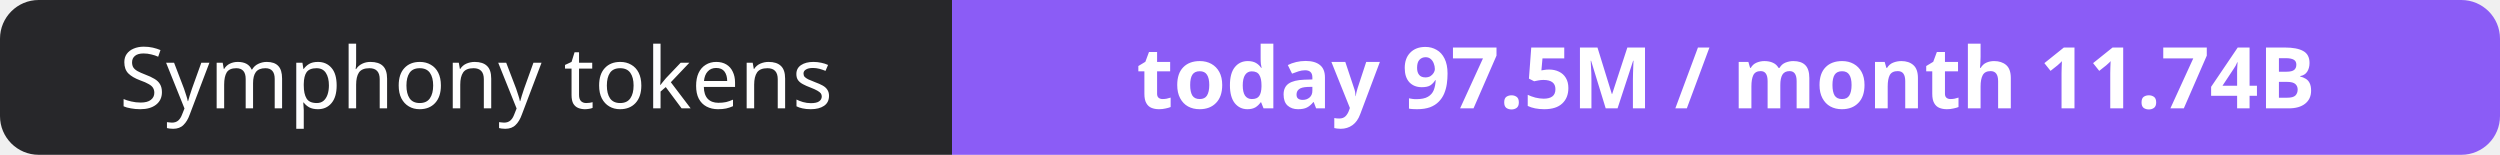
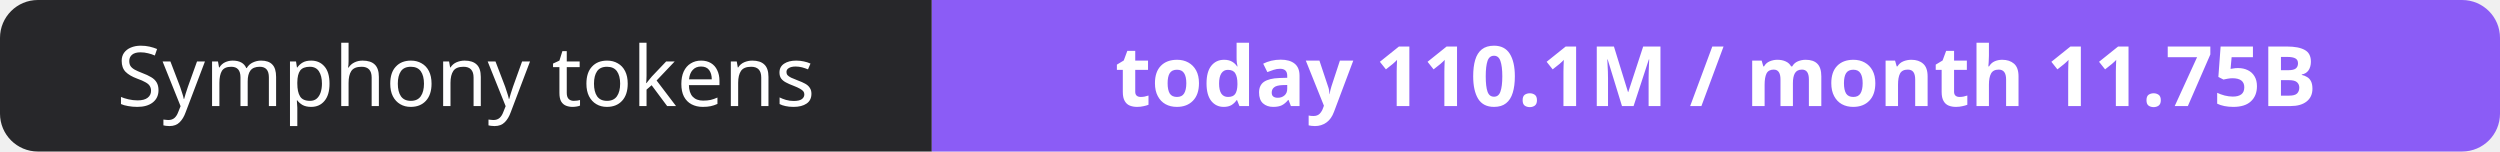
- <svg xmlns="http://www.w3.org/2000/svg" width="323" height="20" role="img" aria-label="Symphony tokens: today 97.5M / month 11.74B">
+ <svg xmlns="http://www.w3.org/2000/svg" width="330" height="20" role="img" aria-label="Symphony tokens: today 110.1M / month 11.75B">
  <clipPath id="r">
-     <rect width="323" height="20" rx="5" fill="#fff" />
+     <rect width="330" height="20" rx="5" fill="#fff" />
  </clipPath>
  <g clip-path="url(#r)">
    <rect width="123" height="20" fill="#27272a" />
-     <rect x="123" width="200" height="20" fill="#8b5cf6" />
+     <rect x="123" width="207" height="20" fill="#8b5cf6" />
  </g>
  <g fill="#fff" text-anchor="middle" font-family="Verdana,Geneva,sans-serif" font-size="11">
    <text x="61.5" y="14">Symphony tokens</text>
-     <text x="223.0" y="14" font-weight="700">today 97.5M / month 11.74B</text>
+     <text x="226.5" y="14" font-weight="700">today 110.1M / month 11.75B</text>
  </g>
</svg>
